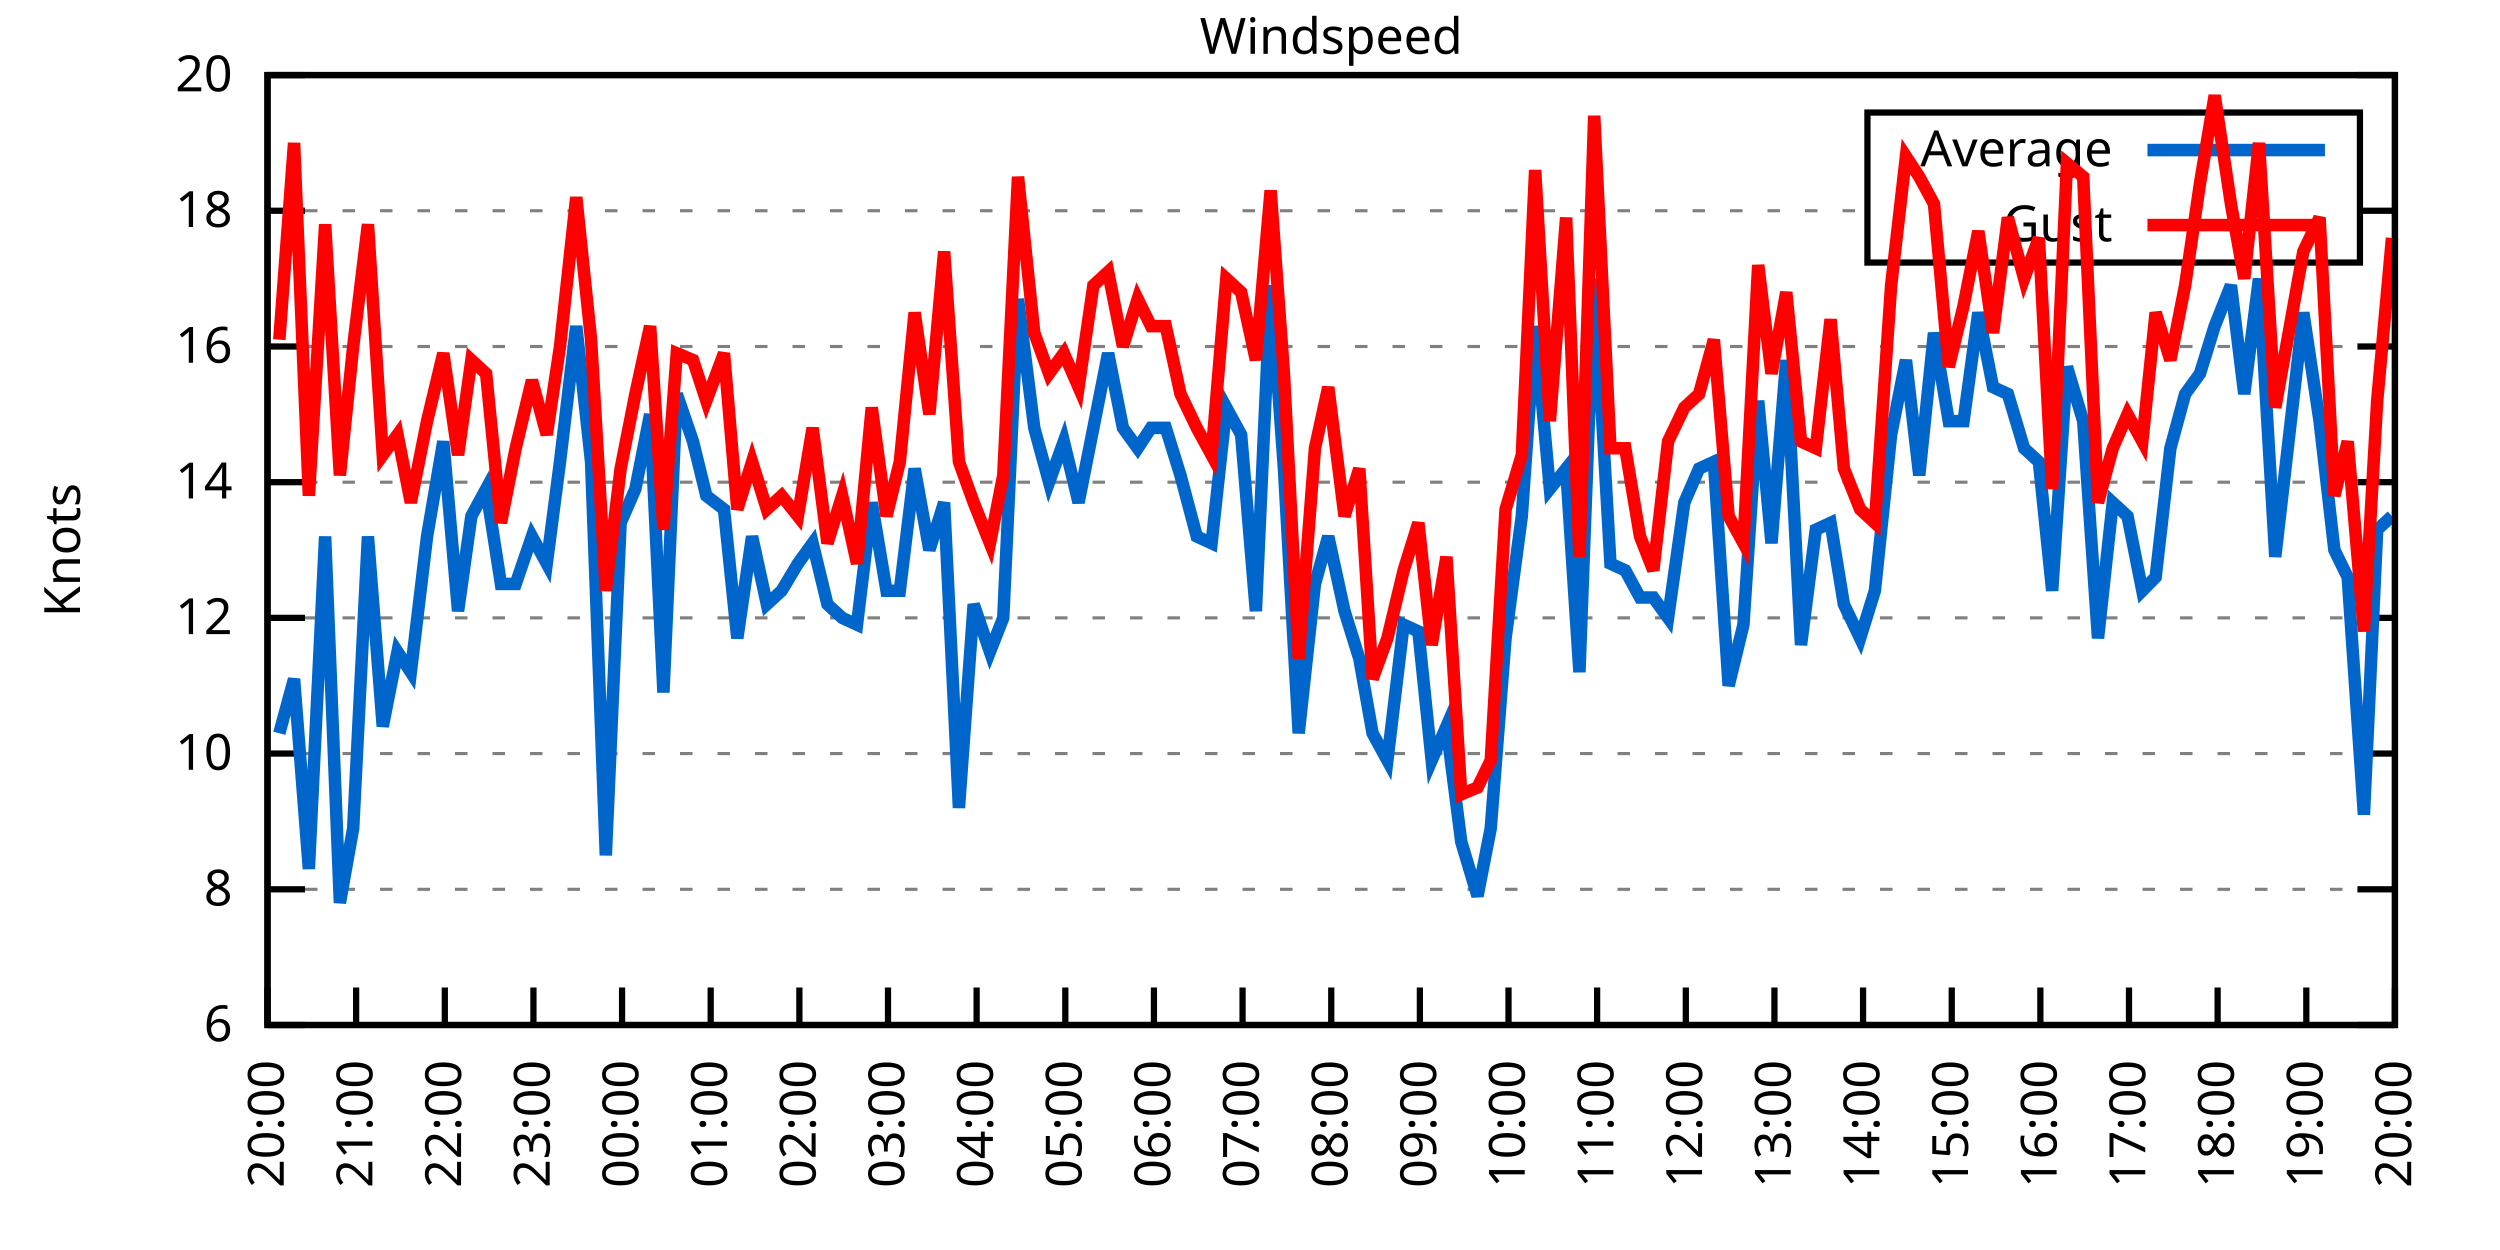
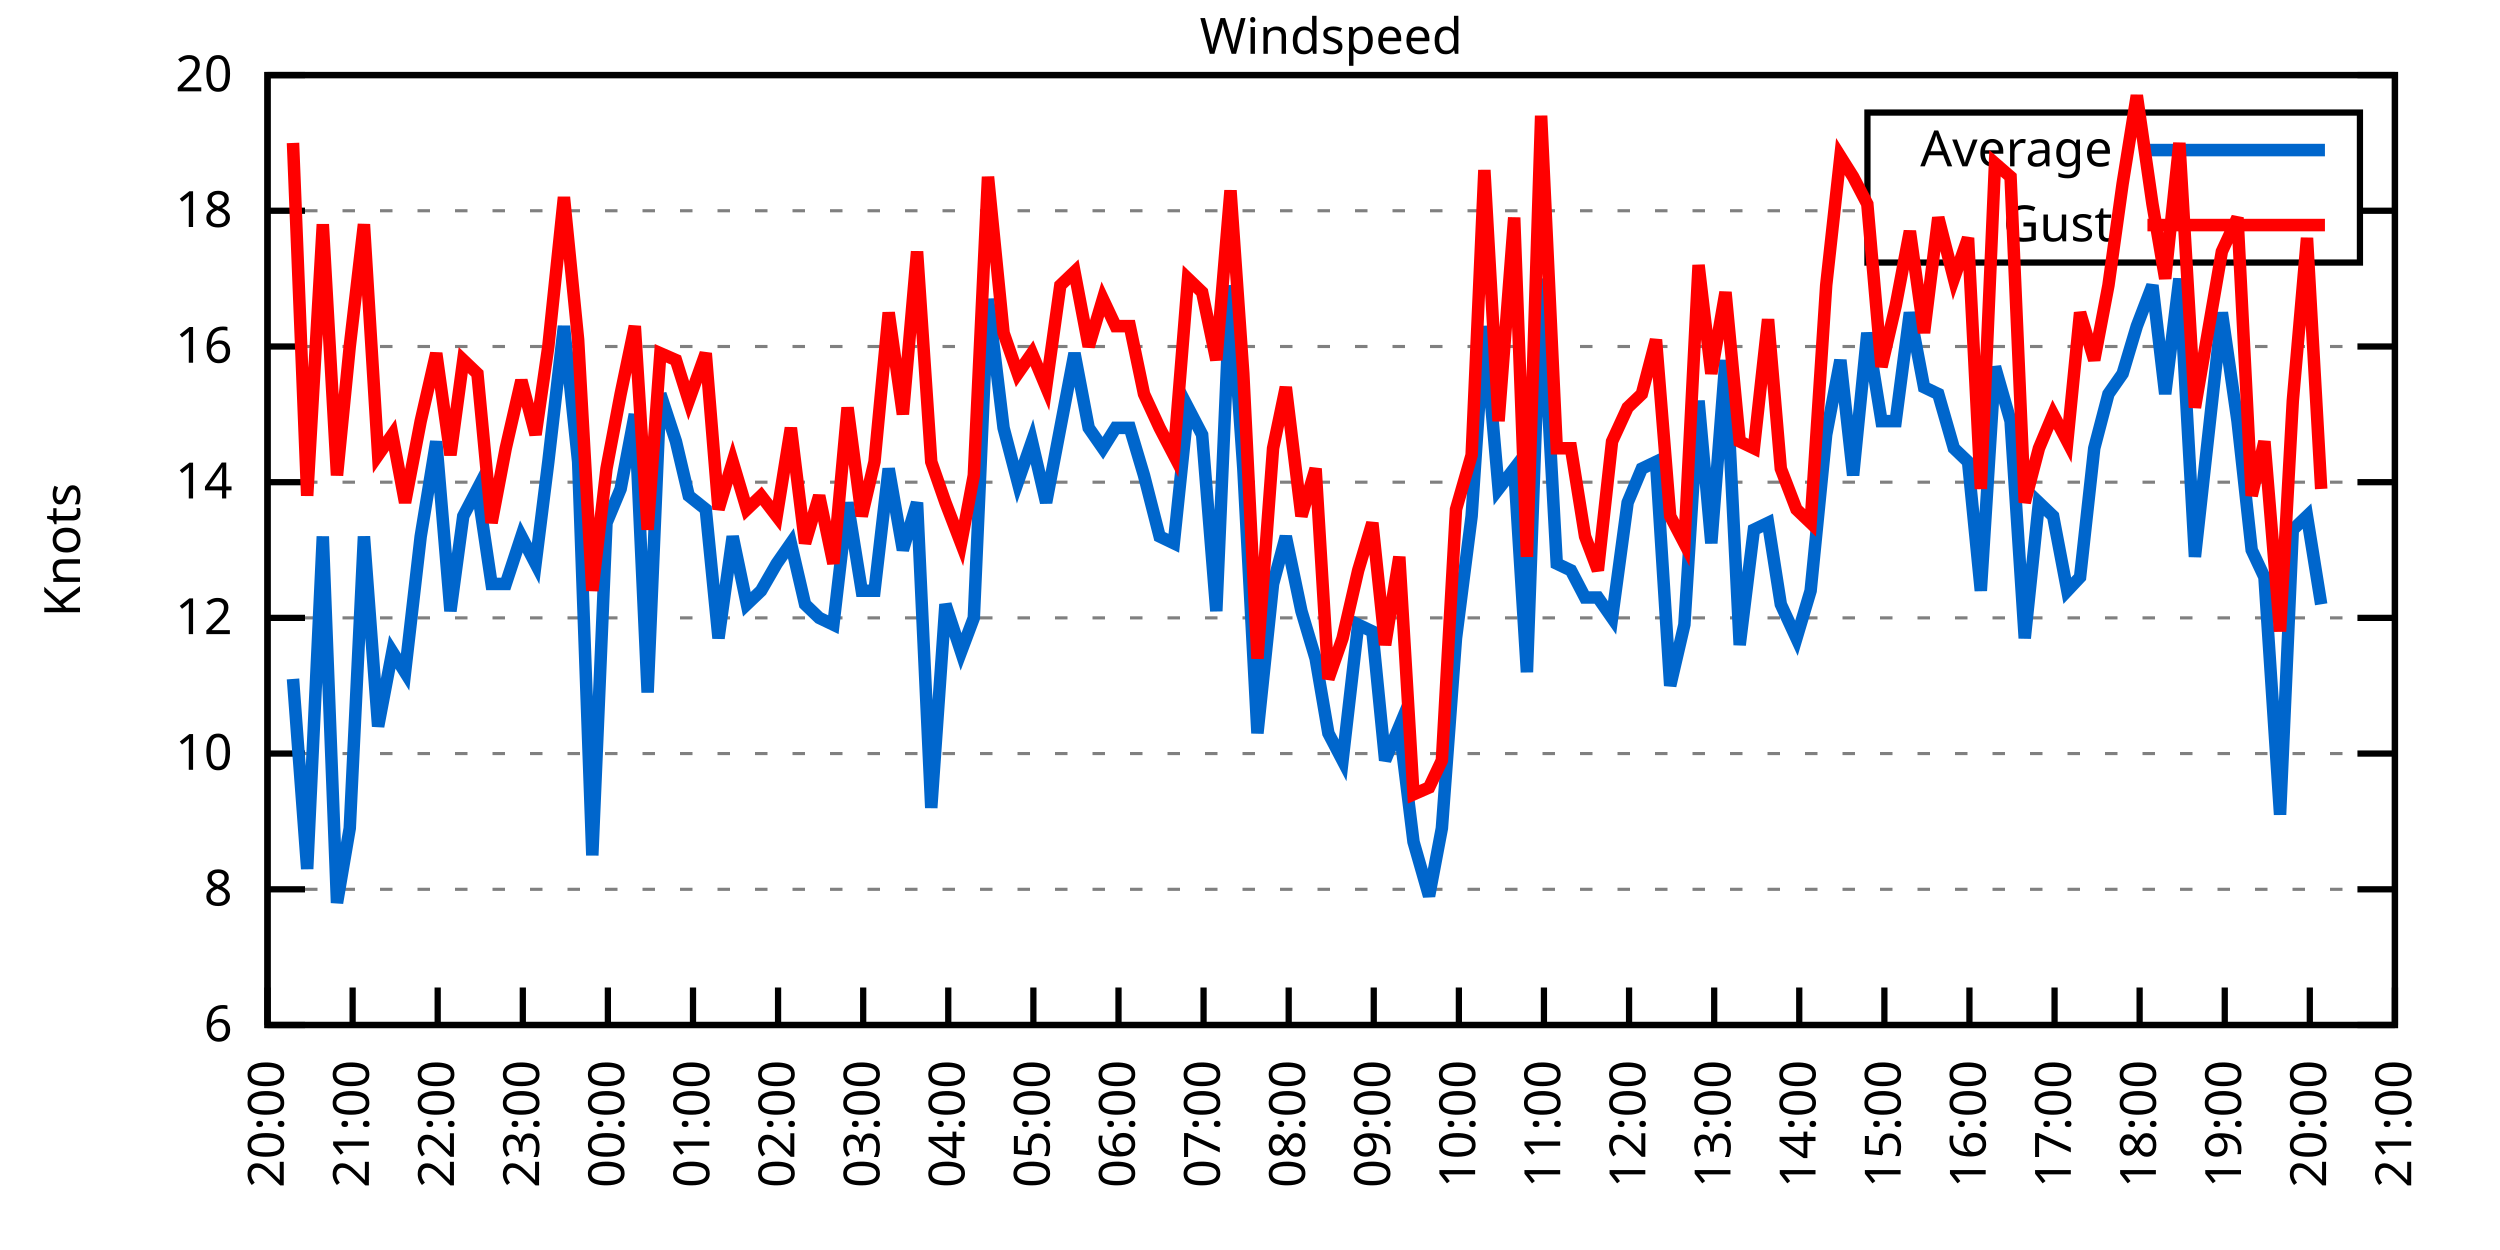
<svg xmlns="http://www.w3.org/2000/svg" xmlns:xlink="http://www.w3.org/1999/xlink" width="400" height="200" viewBox="0 0 400 200">
  <g id="gnuplot_canvas">
    <rect x="0" y="0" width="400" height="200" fill="none" />
    <defs>
      <circle id="gpDot" r="0.5" stroke-width="0.5" stroke="currentColor" />
      <path id="gpPt0" stroke-width="0.333" stroke="currentColor" d="M-1,0 h2 M0,-1 v2" />
      <path id="gpPt1" stroke-width="0.333" stroke="currentColor" d="M-1,-1 L1,1 M1,-1 L-1,1" />
      <path id="gpPt2" stroke-width="0.333" stroke="currentColor" d="M-1,0 L1,0 M0,-1 L0,1 M-1,-1 L1,1 M-1,1 L1,-1" />
      <rect id="gpPt3" stroke-width="0.333" stroke="currentColor" x="-1" y="-1" width="2" height="2" />
      <rect id="gpPt4" stroke-width="0.333" stroke="currentColor" fill="currentColor" x="-1" y="-1" width="2" height="2" />
      <circle id="gpPt5" stroke-width="0.333" stroke="currentColor" cx="0" cy="0" r="1" />
      <use xlink:href="#gpPt5" id="gpPt6" fill="currentColor" stroke="none" />
      <path id="gpPt7" stroke-width="0.333" stroke="currentColor" d="M0,-1.33 L-1.33,0.67 L1.33,0.67 z" />
      <use xlink:href="#gpPt7" id="gpPt8" fill="currentColor" stroke="none" />
      <use xlink:href="#gpPt7" id="gpPt9" stroke="currentColor" transform="rotate(180)" />
      <use xlink:href="#gpPt9" id="gpPt10" fill="currentColor" stroke="none" />
      <use xlink:href="#gpPt3" id="gpPt11" stroke="currentColor" transform="rotate(45)" />
      <use xlink:href="#gpPt11" id="gpPt12" fill="currentColor" stroke="none" />
      <path id="gpPt13" stroke-width="0.333" stroke="currentColor" d="M0,1.330 L1.265,0.411 L0.782,-1.067 L-0.782,-1.076 L-1.265,0.411 z" />
      <use xlink:href="#gpPt13" id="gpPt14" fill="currentColor" stroke="none" />
      <filter id="textbox" filterUnits="objectBoundingBox" x="0" y="0" height="1" width="1">
        <feFlood flood-color="white" flood-opacity="1" result="bgnd" />
        <feComposite in="SourceGraphic" in2="bgnd" operator="atop" />
      </filter>
      <filter id="greybox" filterUnits="objectBoundingBox" x="0" y="0" height="1" width="1">
        <feFlood flood-color="lightgrey" flood-opacity="1" result="grey" />
        <feComposite in="SourceGraphic" in2="grey" operator="atop" />
      </filter>
    </defs>
    <g fill="none" color="white" stroke="currentColor" stroke-width="1.00" stroke-linecap="butt" stroke-linejoin="miter">
</g>
    <g fill="none" color="black" stroke="currentColor" stroke-width="1.00" stroke-linecap="butt" stroke-linejoin="miter">
      <g stroke="none" shape-rendering="crispEdges">
        <polygon fill="rgb(255, 255, 255)" points="42.80,164.00 383.18,164.00 383.18,12.02 42.80,12.02 " />
      </g>
    </g>
    <g fill="none" color="black" stroke="currentColor" stroke-width="1.00" stroke-linecap="butt" stroke-linejoin="miter">
</g>
    <g fill="none" color="black" stroke="black" stroke-width="0.50" stroke-linecap="butt" stroke-linejoin="miter">
</g>
    <g fill="none" color="gray" stroke="currentColor" stroke-width="0.50" stroke-linecap="butt" stroke-linejoin="miter">
      <path stroke="gray" stroke-dasharray="2,4" class="gridline" d="M42.80,164.00 L383.19,164.00  " />
    </g>
    <g fill="none" color="gray" stroke="gray" stroke-width="1.00" stroke-linecap="butt" stroke-linejoin="miter">
</g>
    <g fill="none" color="black" stroke="currentColor" stroke-width="1.00" stroke-linecap="butt" stroke-linejoin="miter">
      <path stroke="black" d="M42.80,164.00 L48.80,164.00 M383.19,164.00 L377.19,164.00  " />
      <g transform="translate(37.20,166.60)" stroke="none" fill="black" font-family="Sans" font-size="8.00" text-anchor="end">
        <text>
          <tspan font-family="Sans"> 6</tspan>
        </text>
      </g>
    </g>
    <g fill="none" color="black" stroke="currentColor" stroke-width="1.00" stroke-linecap="butt" stroke-linejoin="miter">
</g>
    <g fill="none" color="black" stroke="black" stroke-width="0.50" stroke-linecap="butt" stroke-linejoin="miter">
</g>
    <g fill="none" color="gray" stroke="currentColor" stroke-width="0.50" stroke-linecap="butt" stroke-linejoin="miter">
      <path stroke="gray" stroke-dasharray="2,4" class="gridline" d="M42.80,142.29 L383.19,142.29  " />
    </g>
    <g fill="none" color="gray" stroke="gray" stroke-width="1.00" stroke-linecap="butt" stroke-linejoin="miter">
</g>
    <g fill="none" color="black" stroke="currentColor" stroke-width="1.00" stroke-linecap="butt" stroke-linejoin="miter">
      <path stroke="black" d="M42.80,142.29 L48.80,142.29 M383.19,142.29 L377.19,142.29  " />
      <g transform="translate(37.20,144.89)" stroke="none" fill="black" font-family="Sans" font-size="8.00" text-anchor="end">
        <text>
          <tspan font-family="Sans"> 8</tspan>
        </text>
      </g>
    </g>
    <g fill="none" color="black" stroke="currentColor" stroke-width="1.00" stroke-linecap="butt" stroke-linejoin="miter">
</g>
    <g fill="none" color="black" stroke="black" stroke-width="0.50" stroke-linecap="butt" stroke-linejoin="miter">
</g>
    <g fill="none" color="gray" stroke="currentColor" stroke-width="0.50" stroke-linecap="butt" stroke-linejoin="miter">
      <path stroke="gray" stroke-dasharray="2,4" class="gridline" d="M42.80,120.57 L383.19,120.57  " />
    </g>
    <g fill="none" color="gray" stroke="gray" stroke-width="1.00" stroke-linecap="butt" stroke-linejoin="miter">
</g>
    <g fill="none" color="black" stroke="currentColor" stroke-width="1.00" stroke-linecap="butt" stroke-linejoin="miter">
      <path stroke="black" d="M42.80,120.57 L48.80,120.57 M383.19,120.57 L377.19,120.57  " />
      <g transform="translate(37.20,123.17)" stroke="none" fill="black" font-family="Sans" font-size="8.00" text-anchor="end">
        <text>
          <tspan font-family="Sans"> 10</tspan>
        </text>
      </g>
    </g>
    <g fill="none" color="black" stroke="currentColor" stroke-width="1.00" stroke-linecap="butt" stroke-linejoin="miter">
</g>
    <g fill="none" color="black" stroke="black" stroke-width="0.50" stroke-linecap="butt" stroke-linejoin="miter">
</g>
    <g fill="none" color="gray" stroke="currentColor" stroke-width="0.50" stroke-linecap="butt" stroke-linejoin="miter">
      <path stroke="gray" stroke-dasharray="2,4" class="gridline" d="M42.80,98.86 L383.19,98.86  " />
    </g>
    <g fill="none" color="gray" stroke="gray" stroke-width="1.00" stroke-linecap="butt" stroke-linejoin="miter">
</g>
    <g fill="none" color="black" stroke="currentColor" stroke-width="1.00" stroke-linecap="butt" stroke-linejoin="miter">
      <path stroke="black" d="M42.80,98.86 L48.80,98.86 M383.19,98.86 L377.19,98.86  " />
      <g transform="translate(37.20,101.46)" stroke="none" fill="black" font-family="Sans" font-size="8.00" text-anchor="end">
        <text>
          <tspan font-family="Sans"> 12</tspan>
        </text>
      </g>
    </g>
    <g fill="none" color="black" stroke="currentColor" stroke-width="1.00" stroke-linecap="butt" stroke-linejoin="miter">
</g>
    <g fill="none" color="black" stroke="black" stroke-width="0.50" stroke-linecap="butt" stroke-linejoin="miter">
</g>
    <g fill="none" color="gray" stroke="currentColor" stroke-width="0.50" stroke-linecap="butt" stroke-linejoin="miter">
      <path stroke="gray" stroke-dasharray="2,4" class="gridline" d="M42.80,77.15 L383.19,77.15  " />
    </g>
    <g fill="none" color="gray" stroke="gray" stroke-width="1.00" stroke-linecap="butt" stroke-linejoin="miter">
</g>
    <g fill="none" color="black" stroke="currentColor" stroke-width="1.00" stroke-linecap="butt" stroke-linejoin="miter">
      <path stroke="black" d="M42.80,77.15 L48.80,77.15 M383.19,77.15 L377.19,77.15  " />
      <g transform="translate(37.20,79.75)" stroke="none" fill="black" font-family="Sans" font-size="8.00" text-anchor="end">
        <text>
          <tspan font-family="Sans"> 14</tspan>
        </text>
      </g>
    </g>
    <g fill="none" color="black" stroke="currentColor" stroke-width="1.00" stroke-linecap="butt" stroke-linejoin="miter">
</g>
    <g fill="none" color="black" stroke="black" stroke-width="0.50" stroke-linecap="butt" stroke-linejoin="miter">
</g>
    <g fill="none" color="gray" stroke="currentColor" stroke-width="0.50" stroke-linecap="butt" stroke-linejoin="miter">
      <path stroke="gray" stroke-dasharray="2,4" class="gridline" d="M42.80,55.44 L383.19,55.44  " />
    </g>
    <g fill="none" color="gray" stroke="gray" stroke-width="1.00" stroke-linecap="butt" stroke-linejoin="miter">
</g>
    <g fill="none" color="black" stroke="currentColor" stroke-width="1.00" stroke-linecap="butt" stroke-linejoin="miter">
      <path stroke="black" d="M42.80,55.44 L48.80,55.44 M383.19,55.44 L377.19,55.44  " />
      <g transform="translate(37.20,58.04)" stroke="none" fill="black" font-family="Sans" font-size="8.00" text-anchor="end">
        <text>
          <tspan font-family="Sans"> 16</tspan>
        </text>
      </g>
    </g>
    <g fill="none" color="black" stroke="currentColor" stroke-width="1.00" stroke-linecap="butt" stroke-linejoin="miter">
</g>
    <g fill="none" color="black" stroke="black" stroke-width="0.50" stroke-linecap="butt" stroke-linejoin="miter">
</g>
    <g fill="none" color="gray" stroke="currentColor" stroke-width="0.50" stroke-linecap="butt" stroke-linejoin="miter">
      <path stroke="gray" stroke-dasharray="2,4" class="gridline" d="M42.80,33.72 L298.79,33.72 M377.59,33.72 L383.19,33.72  " />
    </g>
    <g fill="none" color="gray" stroke="gray" stroke-width="1.00" stroke-linecap="butt" stroke-linejoin="miter">
</g>
    <g fill="none" color="black" stroke="currentColor" stroke-width="1.00" stroke-linecap="butt" stroke-linejoin="miter">
      <path stroke="black" d="M42.80,33.72 L48.80,33.72 M383.19,33.72 L377.19,33.72  " />
      <g transform="translate(37.20,36.32)" stroke="none" fill="black" font-family="Sans" font-size="8.00" text-anchor="end">
        <text>
          <tspan font-family="Sans"> 18</tspan>
        </text>
      </g>
    </g>
    <g fill="none" color="black" stroke="currentColor" stroke-width="1.00" stroke-linecap="butt" stroke-linejoin="miter">
</g>
    <g fill="none" color="black" stroke="black" stroke-width="0.50" stroke-linecap="butt" stroke-linejoin="miter">
</g>
    <g fill="none" color="gray" stroke="currentColor" stroke-width="0.50" stroke-linecap="butt" stroke-linejoin="miter">
      <path stroke="gray" stroke-dasharray="2,4" class="gridline" d="M42.80,12.01 L383.19,12.01  " />
    </g>
    <g fill="none" color="gray" stroke="gray" stroke-width="1.00" stroke-linecap="butt" stroke-linejoin="miter">
</g>
    <g fill="none" color="black" stroke="currentColor" stroke-width="1.00" stroke-linecap="butt" stroke-linejoin="miter">
      <path stroke="black" d="M42.80,12.01 L48.80,12.01 M383.19,12.01 L377.19,12.01  " />
      <g transform="translate(37.20,14.61)" stroke="none" fill="black" font-family="Sans" font-size="8.00" text-anchor="end">
        <text>
          <tspan font-family="Sans"> 20</tspan>
        </text>
      </g>
    </g>
    <g fill="none" color="black" stroke="currentColor" stroke-width="1.00" stroke-linecap="butt" stroke-linejoin="miter">
      <path stroke="black" d="M42.80,164.00 L42.80,158.00  " />
      <g transform="translate(45.40,169.60) rotate(270.00)" stroke="none" fill="black" font-family="Sans" font-size="8.00" text-anchor="end">
        <text>
          <tspan font-family="Sans">20:00</tspan>
        </text>
      </g>
    </g>
    <g fill="none" color="black" stroke="currentColor" stroke-width="1.00" stroke-linecap="butt" stroke-linejoin="miter">
-       <path stroke="black" d="M56.98,164.00 L56.98,158.00  " />
-       <g transform="translate(59.58,169.60) rotate(270.00)" stroke="none" fill="black" font-family="Sans" font-size="8.00" text-anchor="end">
+       <path stroke="black" d="M56.42,164.00 L56.42,158.00  " />
+       <g transform="translate(59.02,169.60) rotate(270.00)" stroke="none" fill="black" font-family="Sans" font-size="8.00" text-anchor="end">
        <text>
          <tspan font-family="Sans">21:00</tspan>
        </text>
      </g>
    </g>
    <g fill="none" color="black" stroke="currentColor" stroke-width="1.00" stroke-linecap="butt" stroke-linejoin="miter">
-       <path stroke="black" d="M71.17,164.00 L71.17,158.00  " />
-       <g transform="translate(73.77,169.60) rotate(270.00)" stroke="none" fill="black" font-family="Sans" font-size="8.00" text-anchor="end">
+       <path stroke="black" d="M70.03,164.00 L70.03,158.00  " />
+       <g transform="translate(72.63,169.60) rotate(270.00)" stroke="none" fill="black" font-family="Sans" font-size="8.00" text-anchor="end">
        <text>
          <tspan font-family="Sans">22:00</tspan>
        </text>
      </g>
    </g>
    <g fill="none" color="black" stroke="currentColor" stroke-width="1.00" stroke-linecap="butt" stroke-linejoin="miter">
-       <path stroke="black" d="M85.35,164.00 L85.35,158.00  " />
-       <g transform="translate(87.95,169.60) rotate(270.00)" stroke="none" fill="black" font-family="Sans" font-size="8.00" text-anchor="end">
+       <path stroke="black" d="M83.65,164.00 L83.65,158.00  " />
+       <g transform="translate(86.25,169.60) rotate(270.00)" stroke="none" fill="black" font-family="Sans" font-size="8.00" text-anchor="end">
        <text>
          <tspan font-family="Sans">23:00</tspan>
        </text>
      </g>
    </g>
    <g fill="none" color="black" stroke="currentColor" stroke-width="1.00" stroke-linecap="butt" stroke-linejoin="miter">
-       <path stroke="black" d="M99.53,164.00 L99.53,158.00  " />
-       <g transform="translate(102.13,169.60) rotate(270.00)" stroke="none" fill="black" font-family="Sans" font-size="8.00" text-anchor="end">
+       <path stroke="black" d="M97.26,164.00 L97.26,158.00  " />
+       <g transform="translate(99.86,169.60) rotate(270.00)" stroke="none" fill="black" font-family="Sans" font-size="8.00" text-anchor="end">
        <text>
          <tspan font-family="Sans">00:00</tspan>
        </text>
      </g>
    </g>
    <g fill="none" color="black" stroke="currentColor" stroke-width="1.00" stroke-linecap="butt" stroke-linejoin="miter">
-       <path stroke="black" d="M113.71,164.00 L113.71,158.00  " />
-       <g transform="translate(116.31,169.60) rotate(270.00)" stroke="none" fill="black" font-family="Sans" font-size="8.00" text-anchor="end">
+       <path stroke="black" d="M110.88,164.00 L110.88,158.00  " />
+       <g transform="translate(113.48,169.60) rotate(270.00)" stroke="none" fill="black" font-family="Sans" font-size="8.00" text-anchor="end">
        <text>
          <tspan font-family="Sans">01:00</tspan>
        </text>
      </g>
    </g>
    <g fill="none" color="black" stroke="currentColor" stroke-width="1.00" stroke-linecap="butt" stroke-linejoin="miter">
-       <path stroke="black" d="M127.90,164.00 L127.90,158.00  " />
-       <g transform="translate(130.50,169.60) rotate(270.00)" stroke="none" fill="black" font-family="Sans" font-size="8.00" text-anchor="end">
+       <path stroke="black" d="M124.49,164.00 L124.49,158.00  " />
+       <g transform="translate(127.09,169.60) rotate(270.00)" stroke="none" fill="black" font-family="Sans" font-size="8.00" text-anchor="end">
        <text>
          <tspan font-family="Sans">02:00</tspan>
        </text>
      </g>
    </g>
    <g fill="none" color="black" stroke="currentColor" stroke-width="1.00" stroke-linecap="butt" stroke-linejoin="miter">
-       <path stroke="black" d="M142.08,164.00 L142.08,158.00  " />
-       <g transform="translate(144.68,169.60) rotate(270.00)" stroke="none" fill="black" font-family="Sans" font-size="8.00" text-anchor="end">
+       <path stroke="black" d="M138.11,164.00 L138.11,158.00  " />
+       <g transform="translate(140.71,169.60) rotate(270.00)" stroke="none" fill="black" font-family="Sans" font-size="8.00" text-anchor="end">
        <text>
          <tspan font-family="Sans">03:00</tspan>
        </text>
      </g>
    </g>
    <g fill="none" color="black" stroke="currentColor" stroke-width="1.00" stroke-linecap="butt" stroke-linejoin="miter">
-       <path stroke="black" d="M156.26,164.00 L156.26,158.00  " />
-       <g transform="translate(158.86,169.60) rotate(270.00)" stroke="none" fill="black" font-family="Sans" font-size="8.00" text-anchor="end">
+       <path stroke="black" d="M151.72,164.00 L151.72,158.00  " />
+       <g transform="translate(154.32,169.60) rotate(270.00)" stroke="none" fill="black" font-family="Sans" font-size="8.00" text-anchor="end">
        <text>
          <tspan font-family="Sans">04:00</tspan>
        </text>
      </g>
    </g>
    <g fill="none" color="black" stroke="currentColor" stroke-width="1.00" stroke-linecap="butt" stroke-linejoin="miter">
-       <path stroke="black" d="M170.45,164.00 L170.45,158.00  " />
-       <g transform="translate(173.05,169.60) rotate(270.00)" stroke="none" fill="black" font-family="Sans" font-size="8.00" text-anchor="end">
+       <path stroke="black" d="M165.34,164.00 L165.34,158.00  " />
+       <g transform="translate(167.94,169.60) rotate(270.00)" stroke="none" fill="black" font-family="Sans" font-size="8.00" text-anchor="end">
        <text>
          <tspan font-family="Sans">05:00</tspan>
        </text>
      </g>
    </g>
    <g fill="none" color="black" stroke="currentColor" stroke-width="1.00" stroke-linecap="butt" stroke-linejoin="miter">
-       <path stroke="black" d="M184.63,164.00 L184.63,158.00  " />
-       <g transform="translate(187.23,169.60) rotate(270.00)" stroke="none" fill="black" font-family="Sans" font-size="8.00" text-anchor="end">
+       <path stroke="black" d="M178.96,164.00 L178.96,158.00  " />
+       <g transform="translate(181.56,169.60) rotate(270.00)" stroke="none" fill="black" font-family="Sans" font-size="8.00" text-anchor="end">
        <text>
          <tspan font-family="Sans">06:00</tspan>
        </text>
      </g>
    </g>
    <g fill="none" color="black" stroke="currentColor" stroke-width="1.00" stroke-linecap="butt" stroke-linejoin="miter">
-       <path stroke="black" d="M198.81,164.00 L198.81,158.00  " />
-       <g transform="translate(201.41,169.60) rotate(270.00)" stroke="none" fill="black" font-family="Sans" font-size="8.00" text-anchor="end">
+       <path stroke="black" d="M192.57,164.00 L192.57,158.00  " />
+       <g transform="translate(195.17,169.60) rotate(270.00)" stroke="none" fill="black" font-family="Sans" font-size="8.00" text-anchor="end">
        <text>
          <tspan font-family="Sans">07:00</tspan>
        </text>
      </g>
    </g>
    <g fill="none" color="black" stroke="currentColor" stroke-width="1.00" stroke-linecap="butt" stroke-linejoin="miter">
-       <path stroke="black" d="M213.00,164.00 L213.00,158.00  " />
-       <g transform="translate(215.60,169.60) rotate(270.00)" stroke="none" fill="black" font-family="Sans" font-size="8.00" text-anchor="end">
+       <path stroke="black" d="M206.19,164.00 L206.19,158.00  " />
+       <g transform="translate(208.79,169.60) rotate(270.00)" stroke="none" fill="black" font-family="Sans" font-size="8.00" text-anchor="end">
        <text>
          <tspan font-family="Sans">08:00</tspan>
        </text>
      </g>
    </g>
    <g fill="none" color="black" stroke="currentColor" stroke-width="1.00" stroke-linecap="butt" stroke-linejoin="miter">
-       <path stroke="black" d="M227.18,164.00 L227.18,158.00  " />
-       <g transform="translate(229.78,169.60) rotate(270.00)" stroke="none" fill="black" font-family="Sans" font-size="8.00" text-anchor="end">
+       <path stroke="black" d="M219.80,164.00 L219.80,158.00  " />
+       <g transform="translate(222.40,169.60) rotate(270.00)" stroke="none" fill="black" font-family="Sans" font-size="8.00" text-anchor="end">
        <text>
          <tspan font-family="Sans">09:00</tspan>
        </text>
      </g>
    </g>
    <g fill="none" color="black" stroke="currentColor" stroke-width="1.00" stroke-linecap="butt" stroke-linejoin="miter">
-       <path stroke="black" d="M241.36,164.00 L241.36,158.00  " />
-       <g transform="translate(243.96,169.60) rotate(270.00)" stroke="none" fill="black" font-family="Sans" font-size="8.00" text-anchor="end">
+       <path stroke="black" d="M233.42,164.00 L233.42,158.00  " />
+       <g transform="translate(236.02,169.60) rotate(270.00)" stroke="none" fill="black" font-family="Sans" font-size="8.00" text-anchor="end">
        <text>
          <tspan font-family="Sans">10:00</tspan>
        </text>
      </g>
    </g>
    <g fill="none" color="black" stroke="currentColor" stroke-width="1.00" stroke-linecap="butt" stroke-linejoin="miter">
-       <path stroke="black" d="M255.54,164.00 L255.54,158.00  " />
-       <g transform="translate(258.14,169.60) rotate(270.00)" stroke="none" fill="black" font-family="Sans" font-size="8.00" text-anchor="end">
+       <path stroke="black" d="M247.03,164.00 L247.03,158.00  " />
+       <g transform="translate(249.63,169.60) rotate(270.00)" stroke="none" fill="black" font-family="Sans" font-size="8.00" text-anchor="end">
        <text>
          <tspan font-family="Sans">11:00</tspan>
        </text>
      </g>
    </g>
    <g fill="none" color="black" stroke="currentColor" stroke-width="1.00" stroke-linecap="butt" stroke-linejoin="miter">
-       <path stroke="black" d="M269.73,164.00 L269.73,158.00  " />
-       <g transform="translate(272.33,169.60) rotate(270.00)" stroke="none" fill="black" font-family="Sans" font-size="8.00" text-anchor="end">
+       <path stroke="black" d="M260.65,164.00 L260.65,158.00  " />
+       <g transform="translate(263.25,169.60) rotate(270.00)" stroke="none" fill="black" font-family="Sans" font-size="8.00" text-anchor="end">
        <text>
          <tspan font-family="Sans">12:00</tspan>
        </text>
      </g>
    </g>
    <g fill="none" color="black" stroke="currentColor" stroke-width="1.00" stroke-linecap="butt" stroke-linejoin="miter">
-       <path stroke="black" d="M283.91,164.00 L283.91,158.00  " />
-       <g transform="translate(286.51,169.60) rotate(270.00)" stroke="none" fill="black" font-family="Sans" font-size="8.00" text-anchor="end">
+       <path stroke="black" d="M274.27,164.00 L274.27,158.00  " />
+       <g transform="translate(276.87,169.60) rotate(270.00)" stroke="none" fill="black" font-family="Sans" font-size="8.00" text-anchor="end">
        <text>
          <tspan font-family="Sans">13:00</tspan>
        </text>
      </g>
    </g>
    <g fill="none" color="black" stroke="currentColor" stroke-width="1.00" stroke-linecap="butt" stroke-linejoin="miter">
-       <path stroke="black" d="M298.09,164.00 L298.09,158.00  " />
-       <g transform="translate(300.69,169.60) rotate(270.00)" stroke="none" fill="black" font-family="Sans" font-size="8.00" text-anchor="end">
+       <path stroke="black" d="M287.88,164.00 L287.88,158.00  " />
+       <g transform="translate(290.48,169.60) rotate(270.00)" stroke="none" fill="black" font-family="Sans" font-size="8.00" text-anchor="end">
        <text>
          <tspan font-family="Sans">14:00</tspan>
        </text>
      </g>
    </g>
    <g fill="none" color="black" stroke="currentColor" stroke-width="1.00" stroke-linecap="butt" stroke-linejoin="miter">
-       <path stroke="black" d="M312.28,164.00 L312.28,158.00  " />
-       <g transform="translate(314.88,169.60) rotate(270.00)" stroke="none" fill="black" font-family="Sans" font-size="8.00" text-anchor="end">
+       <path stroke="black" d="M301.50,164.00 L301.50,158.00  " />
+       <g transform="translate(304.10,169.60) rotate(270.00)" stroke="none" fill="black" font-family="Sans" font-size="8.00" text-anchor="end">
        <text>
          <tspan font-family="Sans">15:00</tspan>
        </text>
      </g>
    </g>
    <g fill="none" color="black" stroke="currentColor" stroke-width="1.00" stroke-linecap="butt" stroke-linejoin="miter">
-       <path stroke="black" d="M326.46,164.00 L326.46,158.00  " />
-       <g transform="translate(329.06,169.60) rotate(270.00)" stroke="none" fill="black" font-family="Sans" font-size="8.00" text-anchor="end">
+       <path stroke="black" d="M315.11,164.00 L315.11,158.00  " />
+       <g transform="translate(317.71,169.60) rotate(270.00)" stroke="none" fill="black" font-family="Sans" font-size="8.00" text-anchor="end">
        <text>
          <tspan font-family="Sans">16:00</tspan>
        </text>
      </g>
    </g>
    <g fill="none" color="black" stroke="currentColor" stroke-width="1.00" stroke-linecap="butt" stroke-linejoin="miter">
-       <path stroke="black" d="M340.64,164.00 L340.64,158.00  " />
-       <g transform="translate(343.24,169.60) rotate(270.00)" stroke="none" fill="black" font-family="Sans" font-size="8.00" text-anchor="end">
+       <path stroke="black" d="M328.73,164.00 L328.73,158.00  " />
+       <g transform="translate(331.33,169.60) rotate(270.00)" stroke="none" fill="black" font-family="Sans" font-size="8.00" text-anchor="end">
        <text>
          <tspan font-family="Sans">17:00</tspan>
        </text>
      </g>
    </g>
    <g fill="none" color="black" stroke="currentColor" stroke-width="1.00" stroke-linecap="butt" stroke-linejoin="miter">
-       <path stroke="black" d="M354.82,164.00 L354.82,158.00  " />
-       <g transform="translate(357.42,169.60) rotate(270.00)" stroke="none" fill="black" font-family="Sans" font-size="8.00" text-anchor="end">
+       <path stroke="black" d="M342.34,164.00 L342.34,158.00  " />
+       <g transform="translate(344.94,169.60) rotate(270.00)" stroke="none" fill="black" font-family="Sans" font-size="8.00" text-anchor="end">
        <text>
          <tspan font-family="Sans">18:00</tspan>
        </text>
      </g>
    </g>
    <g fill="none" color="black" stroke="currentColor" stroke-width="1.00" stroke-linecap="butt" stroke-linejoin="miter">
-       <path stroke="black" d="M369.01,164.00 L369.01,158.00  " />
-       <g transform="translate(371.61,169.60) rotate(270.00)" stroke="none" fill="black" font-family="Sans" font-size="8.00" text-anchor="end">
+       <path stroke="black" d="M355.96,164.00 L355.96,158.00  " />
+       <g transform="translate(358.56,169.60) rotate(270.00)" stroke="none" fill="black" font-family="Sans" font-size="8.00" text-anchor="end">
        <text>
          <tspan font-family="Sans">19:00</tspan>
+         </text>
+       </g>
+     </g>
+     <g fill="none" color="black" stroke="currentColor" stroke-width="1.00" stroke-linecap="butt" stroke-linejoin="miter">
+       <path stroke="black" d="M369.57,164.00 L369.57,158.00  " />
+       <g transform="translate(372.17,169.60) rotate(270.00)" stroke="none" fill="black" font-family="Sans" font-size="8.00" text-anchor="end">
+         <text>
+           <tspan font-family="Sans">20:00</tspan>
        </text>
      </g>
    </g>
    <g fill="none" color="black" stroke="currentColor" stroke-width="1.00" stroke-linecap="butt" stroke-linejoin="miter">
      <path stroke="black" d="M383.19,164.00 L383.19,158.00  " />
      <g transform="translate(385.79,169.60) rotate(270.00)" stroke="none" fill="black" font-family="Sans" font-size="8.00" text-anchor="end">
        <text>
-           <tspan font-family="Sans">20:00</tspan>
+           <tspan font-family="Sans">21:00</tspan>
        </text>
      </g>
    </g>
    <g fill="none" color="black" stroke="currentColor" stroke-width="1.00" stroke-linecap="butt" stroke-linejoin="miter">
</g>
    <g fill="none" color="black" stroke="currentColor" stroke-width="1.00" stroke-linecap="butt" stroke-linejoin="miter">
      <path stroke="black" d="M42.80,12.01 L42.80,164.00 L383.19,164.00 L383.19,12.01 L42.80,12.01 Z  " />
    </g>
    <g fill="none" color="black" stroke="currentColor" stroke-width="1.00" stroke-linecap="butt" stroke-linejoin="miter">
</g>
    <g fill="none" color="black" stroke="currentColor" stroke-width="1.00" stroke-linecap="butt" stroke-linejoin="miter">
      <path stroke="black" d="M298.79,42.01 L298.79,18.01 L377.59,18.01 L377.59,42.01 L298.79,42.01 Z  " />
    </g>
    <g id="Windspeed_plot_1">
      <g fill="none" color="white" stroke="black" stroke-width="2.00" stroke-linecap="butt" stroke-linejoin="miter">
</g>
      <g fill="none" color="black" stroke="currentColor" stroke-width="2.00" stroke-linecap="butt" stroke-linejoin="miter">
        <g transform="translate(337.99,26.61)" stroke="none" fill="black" font-family="Sans" font-size="8.00" text-anchor="end">
          <text>
            <tspan font-family="Sans">Average</tspan>
          </text>
        </g>
      </g>
      <g fill="none" color="black" stroke="currentColor" stroke-width="2.00" stroke-linecap="butt" stroke-linejoin="miter">
-         <path stroke="rgb(  0, 102, 204)" d="M343.59,24.01 L371.99,24.01 M44.69,117.32 L47.05,108.63 L49.42,139.03 L52.02,85.83 L54.38,144.46 L56.51,132.52   L58.87,85.83 L61.24,116.23 L63.60,104.29 L65.73,107.55 L68.33,85.83 L70.93,70.63 L73.29,97.78 L75.42,82.58   L77.78,78.23 L80.15,93.43 L82.51,93.43 L85.11,85.83 L87.48,90.18 L89.60,73.89 L92.20,52.18 L94.57,73.89   L96.93,136.86 L99.30,83.66 L101.66,78.23 L104.02,66.29 L106.15,110.80 L108.28,63.04 L110.88,70.63 L113.01,79.32   L115.84,81.49 L117.97,102.12 L120.33,85.83 L122.70,96.69 L125.06,94.52 L127.66,90.18 L130.02,86.92 L132.39,96.69   L134.75,98.86 L137.12,99.95 L139.48,80.41 L141.84,94.52 L143.97,94.52 L146.34,74.98 L148.70,88.00 L151.06,80.41   L153.43,129.26 L155.79,96.69 L158.39,104.29 L160.52,98.86 L162.88,47.84 L165.48,68.46 L167.85,77.15 L170.21,70.63   L172.57,80.41 L174.94,68.46 L177.30,56.52 L179.67,68.46 L182.03,71.72 L184.16,68.46 L186.52,68.46 L188.88,76.06   L191.48,85.83 L193.85,86.92 L196.21,65.21 L198.58,69.55 L200.94,97.78 L203.30,45.66 L205.43,74.98 L207.79,117.32   L210.39,93.43 L212.52,85.83 L215.12,97.78 L217.49,105.38 L219.61,117.32 L221.98,121.66 L224.58,99.95 L226.94,101.03   L229.07,121.66 L231.43,116.23 L233.80,134.69 L236.40,143.37 L238.52,132.52 L240.89,102.12 L243.49,82.58 L245.62,52.18   L247.98,78.23 L250.58,74.98 L252.71,107.55 L255.07,44.58 L257.67,90.18 L260.04,91.26 L262.40,95.60 L264.53,95.60   L266.89,98.86 L269.49,80.41 L271.85,74.98 L274.22,73.89 L276.58,109.72 L278.95,99.95 L281.31,64.12 L283.44,86.92   L285.80,57.61 L288.16,103.20 L290.53,84.75 L292.89,83.66 L295.02,96.69 L297.62,102.12 L299.98,94.52 L302.58,69.55   L304.95,57.61 L307.08,76.06 L309.44,53.26 L311.80,67.38 L314.17,67.38 L316.53,50.01 L318.89,61.95 L321.26,63.04   L323.86,71.72 L326.22,73.89 L328.35,94.52 L330.71,58.69 L333.31,67.38 L335.68,102.12 L338.04,80.41 L340.40,82.58   L342.77,94.52 L344.90,92.35 L347.26,71.72 L349.62,63.04 L351.99,59.78 L354.35,52.18 L356.95,45.66 L359.08,63.04   L361.44,44.58 L364.04,89.09 L368.53,50.01 L371.13,67.38 L373.50,88.00 L375.63,92.35 L378.23,130.35 L380.35,84.75   L382.72,82.58  " />
+         <path stroke="rgb(  0, 102, 204)" d="M343.59,24.01 L371.99,24.01 M46.88,108.63 L49.15,139.03 L51.65,85.83 L53.92,144.46 L55.96,132.52 L58.23,85.83   L60.50,116.23 L62.77,104.29 L64.81,107.55 L67.31,85.83 L69.80,70.63 L72.07,97.78 L74.12,82.58 L76.39,78.23   L78.65,93.43 L80.92,93.43 L83.42,85.83 L85.69,90.18 L87.73,73.89 L90.23,52.18 L92.50,73.89 L94.77,136.86   L97.04,83.66 L99.30,78.23 L101.57,66.29 L103.62,110.80 L105.66,63.04 L108.15,70.63 L110.20,79.32 L112.92,81.49   L114.96,102.12 L117.23,85.83 L119.50,96.69 L121.77,94.52 L124.27,90.18 L126.54,86.92 L128.81,96.69 L131.07,98.86   L133.34,99.95 L135.61,80.41 L137.88,94.52 L139.92,94.52 L142.19,74.98 L144.46,88.00 L146.73,80.41 L149.00,129.26   L151.27,96.69 L153.77,104.29 L155.81,98.86 L158.08,47.84 L160.57,68.46 L162.84,77.15 L165.11,70.63 L167.38,80.41   L169.65,68.46 L171.92,56.52 L174.19,68.46 L176.46,71.72 L178.50,68.46 L180.77,68.46 L183.04,76.06 L185.54,85.83   L187.81,86.92 L190.08,65.21 L192.34,69.55 L194.61,97.78 L196.88,45.66 L198.93,74.98 L201.19,117.32 L203.69,93.43   L205.73,85.83 L208.23,97.78 L210.50,105.38 L212.54,117.32 L214.81,121.66 L217.31,99.95 L219.58,101.03 L221.62,121.66   L223.89,116.23 L226.16,134.69 L228.65,143.37 L230.70,132.52 L232.96,102.12 L235.46,82.58 L237.50,52.18 L239.77,78.23   L242.27,74.98 L244.31,107.55 L246.58,44.58 L249.08,90.18 L251.35,91.26 L253.61,95.60 L255.66,95.60 L257.93,98.86   L260.42,80.41 L262.69,74.98 L264.96,73.89 L267.23,109.72 L269.50,99.95 L271.77,64.12 L273.81,86.92 L276.08,57.61   L278.35,103.20 L280.62,84.75 L282.89,83.66 L284.93,96.69 L287.43,102.12 L289.70,94.52 L292.19,69.55 L294.46,57.61   L296.50,76.06 L298.77,53.26 L301.04,67.38 L303.31,67.38 L305.58,50.01 L307.85,61.95 L310.12,63.04 L312.62,71.72   L314.89,73.89 L316.93,94.52 L319.20,58.69 L321.69,67.38 L323.96,102.12 L326.23,80.41 L328.50,82.58 L330.77,94.52   L332.81,92.35 L335.08,71.72 L337.35,63.04 L339.62,59.78 L341.89,52.18 L344.39,45.66 L346.43,63.04 L348.70,44.58   L351.19,89.09 L355.50,50.01 L358.00,67.38 L360.27,88.00 L362.31,92.35 L364.81,130.35 L366.85,84.75 L369.12,82.58   L371.39,96.69  " />
      </g>
    </g>
    <g id="Windspeed_plot_2">
      <g fill="none" color="black" stroke="currentColor" stroke-width="2.00" stroke-linecap="butt" stroke-linejoin="miter">
        <g transform="translate(337.99,38.61)" stroke="none" fill="black" font-family="Sans" font-size="8.00" text-anchor="end">
          <text>
            <tspan font-family="Sans">Gust</tspan>
          </text>
        </g>
      </g>
      <g fill="none" color="black" stroke="currentColor" stroke-width="2.00" stroke-linecap="butt" stroke-linejoin="miter">
-         <path stroke="rgb(255,   0,   0)" d="M343.59,36.01 L371.99,36.01 M44.69,54.35 L47.05,22.87 L49.42,79.32 L52.02,35.89 L54.38,76.06 L56.51,55.44   L58.87,35.89 L61.24,72.81 L63.60,69.55 L65.73,80.41 L68.33,67.38 L70.93,56.52 L73.29,72.81 L75.42,57.61   L77.78,59.78 L80.15,83.66 L82.51,71.72 L85.11,60.86 L87.48,69.55 L89.60,55.44 L92.20,31.55 L94.57,54.35   L96.93,94.52 L99.30,74.98 L101.66,63.04 L104.02,52.18 L106.15,84.75 L108.28,56.52 L110.88,57.61 L113.01,64.12   L115.84,56.52 L117.97,81.49 L120.33,73.89 L122.70,81.49 L125.06,79.32 L127.66,82.58 L130.02,68.46 L132.39,86.92   L134.75,79.32 L137.12,90.18 L139.48,65.21 L141.84,82.58 L143.97,73.89 L146.34,50.01 L148.70,66.29 L151.06,40.24   L153.43,73.89 L155.79,80.41 L158.39,86.92 L160.52,76.06 L162.88,28.29 L165.48,53.26 L167.85,59.78 L170.21,56.52   L172.57,61.95 L174.94,45.66 L177.30,43.49 L179.67,55.44 L182.03,47.84 L184.16,52.18 L186.52,52.18 L188.88,63.04   L191.48,68.46 L193.85,72.81 L196.21,44.58 L198.58,46.75 L200.94,57.61 L203.30,30.47 L205.43,59.78 L207.79,105.38   L210.39,71.72 L212.52,61.95 L215.12,82.58 L217.49,74.98 L219.61,108.63 L221.98,102.12 L224.58,91.26 L226.94,83.66   L229.07,103.20 L231.43,89.09 L233.80,127.09 L236.40,126.00 L238.52,121.66 L240.89,81.49 L243.49,72.81 L245.62,27.21   L247.98,67.38 L250.58,34.81 L252.71,89.09 L255.07,18.52 L257.67,71.72 L260.04,71.72 L262.40,85.83 L264.53,91.26   L266.89,70.63 L269.49,65.21 L271.85,63.04 L274.22,54.35 L276.58,82.58 L278.95,86.92 L281.31,42.41 L283.44,59.78   L285.80,46.75 L288.16,70.63 L290.53,71.72 L292.89,51.09 L295.02,74.98 L297.62,81.49 L299.98,83.66 L302.58,45.66   L304.95,25.04 L307.08,28.29 L309.44,32.64 L311.80,58.69 L314.17,48.92 L316.53,36.98 L318.89,53.26 L321.26,34.81   L323.86,44.58 L326.22,38.07 L328.35,78.23 L330.71,26.12 L333.31,28.29 L335.68,80.41 L338.04,71.72 L340.40,66.29   L342.77,70.63 L344.90,50.01 L347.26,57.61 L349.62,45.66 L351.99,29.38 L354.35,15.27 L356.95,32.64 L359.08,44.58   L361.44,22.87 L364.04,65.21 L368.53,40.24 L371.13,34.81 L373.50,79.32 L375.63,70.63 L378.23,101.03 L380.35,64.12   L382.72,38.07  " />
+         <path stroke="rgb(255,   0,   0)" d="M343.59,36.01 L371.99,36.01 M46.88,22.87 L49.15,79.32 L51.65,35.89 L53.92,76.06 L55.96,55.44 L58.23,35.89   L60.50,72.81 L62.77,69.55 L64.81,80.41 L67.31,67.38 L69.80,56.52 L72.07,72.81 L74.12,57.61 L76.39,59.78   L78.65,83.66 L80.92,71.72 L83.42,60.86 L85.69,69.55 L87.73,55.44 L90.23,31.55 L92.50,54.35 L94.77,94.52   L97.04,74.98 L99.30,63.04 L101.57,52.18 L103.62,84.75 L105.66,56.52 L108.15,57.61 L110.20,64.12 L112.92,56.52   L114.96,81.49 L117.23,73.89 L119.50,81.49 L121.77,79.32 L124.27,82.58 L126.54,68.46 L128.81,86.92 L131.07,79.32   L133.34,90.18 L135.61,65.21 L137.88,82.58 L139.92,73.89 L142.19,50.01 L144.46,66.29 L146.73,40.24 L149.00,73.89   L151.27,80.41 L153.77,86.92 L155.81,76.06 L158.08,28.29 L160.57,53.26 L162.84,59.78 L165.11,56.52 L167.38,61.95   L169.65,45.66 L171.92,43.49 L174.19,55.44 L176.46,47.84 L178.50,52.18 L180.77,52.18 L183.04,63.04 L185.54,68.46   L187.81,72.81 L190.08,44.58 L192.34,46.75 L194.61,57.61 L196.88,30.47 L198.93,59.78 L201.19,105.38 L203.69,71.72   L205.73,61.95 L208.23,82.58 L210.50,74.98 L212.54,108.63 L214.81,102.12 L217.31,91.26 L219.58,83.66 L221.62,103.20   L223.89,89.09 L226.16,127.09 L228.65,126.00 L230.70,121.66 L232.96,81.49 L235.46,72.81 L237.50,27.21 L239.77,67.38   L242.27,34.81 L244.31,89.09 L246.58,18.52 L249.08,71.72 L251.35,71.72 L253.61,85.83 L255.66,91.26 L257.93,70.63   L260.42,65.21 L262.69,63.04 L264.96,54.35 L267.23,82.58 L269.50,86.92 L271.77,42.41 L273.81,59.78 L276.08,46.75   L278.35,70.63 L280.62,71.72 L282.89,51.09 L284.93,74.98 L287.43,81.49 L289.70,83.66 L292.19,45.66 L294.46,25.04   L296.50,28.29 L298.77,32.64 L301.04,58.69 L303.31,48.92 L305.58,36.98 L307.85,53.26 L310.12,34.81 L312.62,44.58   L314.89,38.07 L316.93,78.23 L319.20,26.12 L321.69,28.29 L323.96,80.41 L326.23,71.72 L328.50,66.29 L330.77,70.63   L332.81,50.01 L335.08,57.61 L337.35,45.66 L339.62,29.38 L341.89,15.27 L344.39,32.64 L346.43,44.58 L348.70,22.87   L351.19,65.21 L355.50,40.24 L358.00,34.81 L360.27,79.32 L362.31,70.63 L364.81,101.03 L366.85,64.12 L369.12,38.07   L371.39,78.23  " />
      </g>
    </g>
    <g fill="none" color="black" stroke="currentColor" stroke-width="2.00" stroke-linecap="butt" stroke-linejoin="miter">
</g>
    <g fill="none" color="black" stroke="black" stroke-width="1.00" stroke-linecap="butt" stroke-linejoin="miter">
</g>
    <g fill="none" color="black" stroke="currentColor" stroke-width="1.00" stroke-linecap="butt" stroke-linejoin="miter">
      <path stroke="black" d="M42.80,12.01 L42.80,164.00 L383.19,164.00 L383.19,12.01 L42.80,12.01 Z  " />
      <g transform="translate(12.80,88.01) rotate(270.00)" stroke="none" fill="black" font-family="Sans" font-size="8.00" text-anchor="middle">
        <text>
          <tspan font-family="Sans">Knots</tspan>
        </text>
      </g>
    </g>
    <g fill="none" color="black" stroke="currentColor" stroke-width="1.00" stroke-linecap="butt" stroke-linejoin="miter">
</g>
    <g fill="none" color="black" stroke="currentColor" stroke-width="1.00" stroke-linecap="butt" stroke-linejoin="miter">
      <g transform="translate(212.99,8.61)" stroke="none" fill="black" font-family="Sans" font-size="8.00" text-anchor="middle">
        <text>
          <tspan font-family="Sans">Windspeed</tspan>
        </text>
      </g>
    </g>
    <g fill="none" color="black" stroke="currentColor" stroke-width="1.00" stroke-linecap="butt" stroke-linejoin="miter">
</g>
  </g>
</svg>
